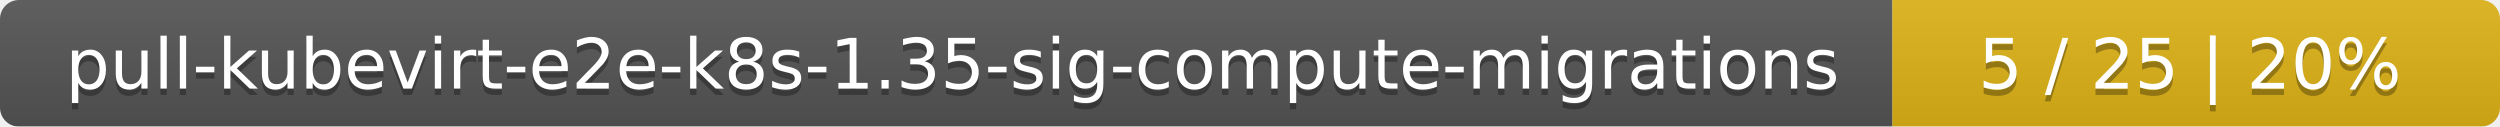
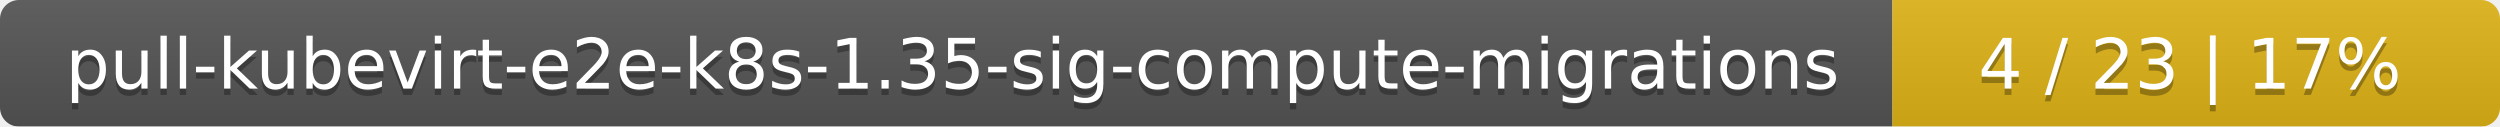
<svg xmlns="http://www.w3.org/2000/svg" width="395" height="20">
  <linearGradient id="smooth" x2="0" y2="100%">
    <stop offset="0" stop-color="#bbb" stop-opacity=".1" />
    <stop offset="1" stop-opacity=".1" />
  </linearGradient>
  <mask id="round">
    <rect width="395" height="20" rx="3" fill="#fff" />
  </mask>
  <g mask="url(#round)">
    <rect width="299" height="20" fill="#555" />
    <rect x="299" width="96" height="20" fill="#dfb317" />
    <rect width="395" height="20" fill="url(#smooth)" />
  </g>
  <g fill="#fff" text-anchor="middle" font-family="DejaVu Sans,Verdana,Geneva,sans-serif" font-size="11">
    <text x="150.5" y="15" fill="#010101" fill-opacity=".3">pull-kubevirt-e2e-k8s-1.35-sig-compute-migrations</text>
    <text x="150.5" y="14">pull-kubevirt-e2e-k8s-1.35-sig-compute-migrations</text>
-     <text x="346" y="15" fill="#010101" fill-opacity=".3">5 / 25    |    20%</text>
-     <text x="346" y="14">5 / 25    |    20%</text>
+     <text x="346" y="15" fill="#010101" fill-opacity=".3">4 / 23    |    17%</text>
+     <text x="346" y="14">4 / 23    |    17%</text>
  </g>
</svg>
